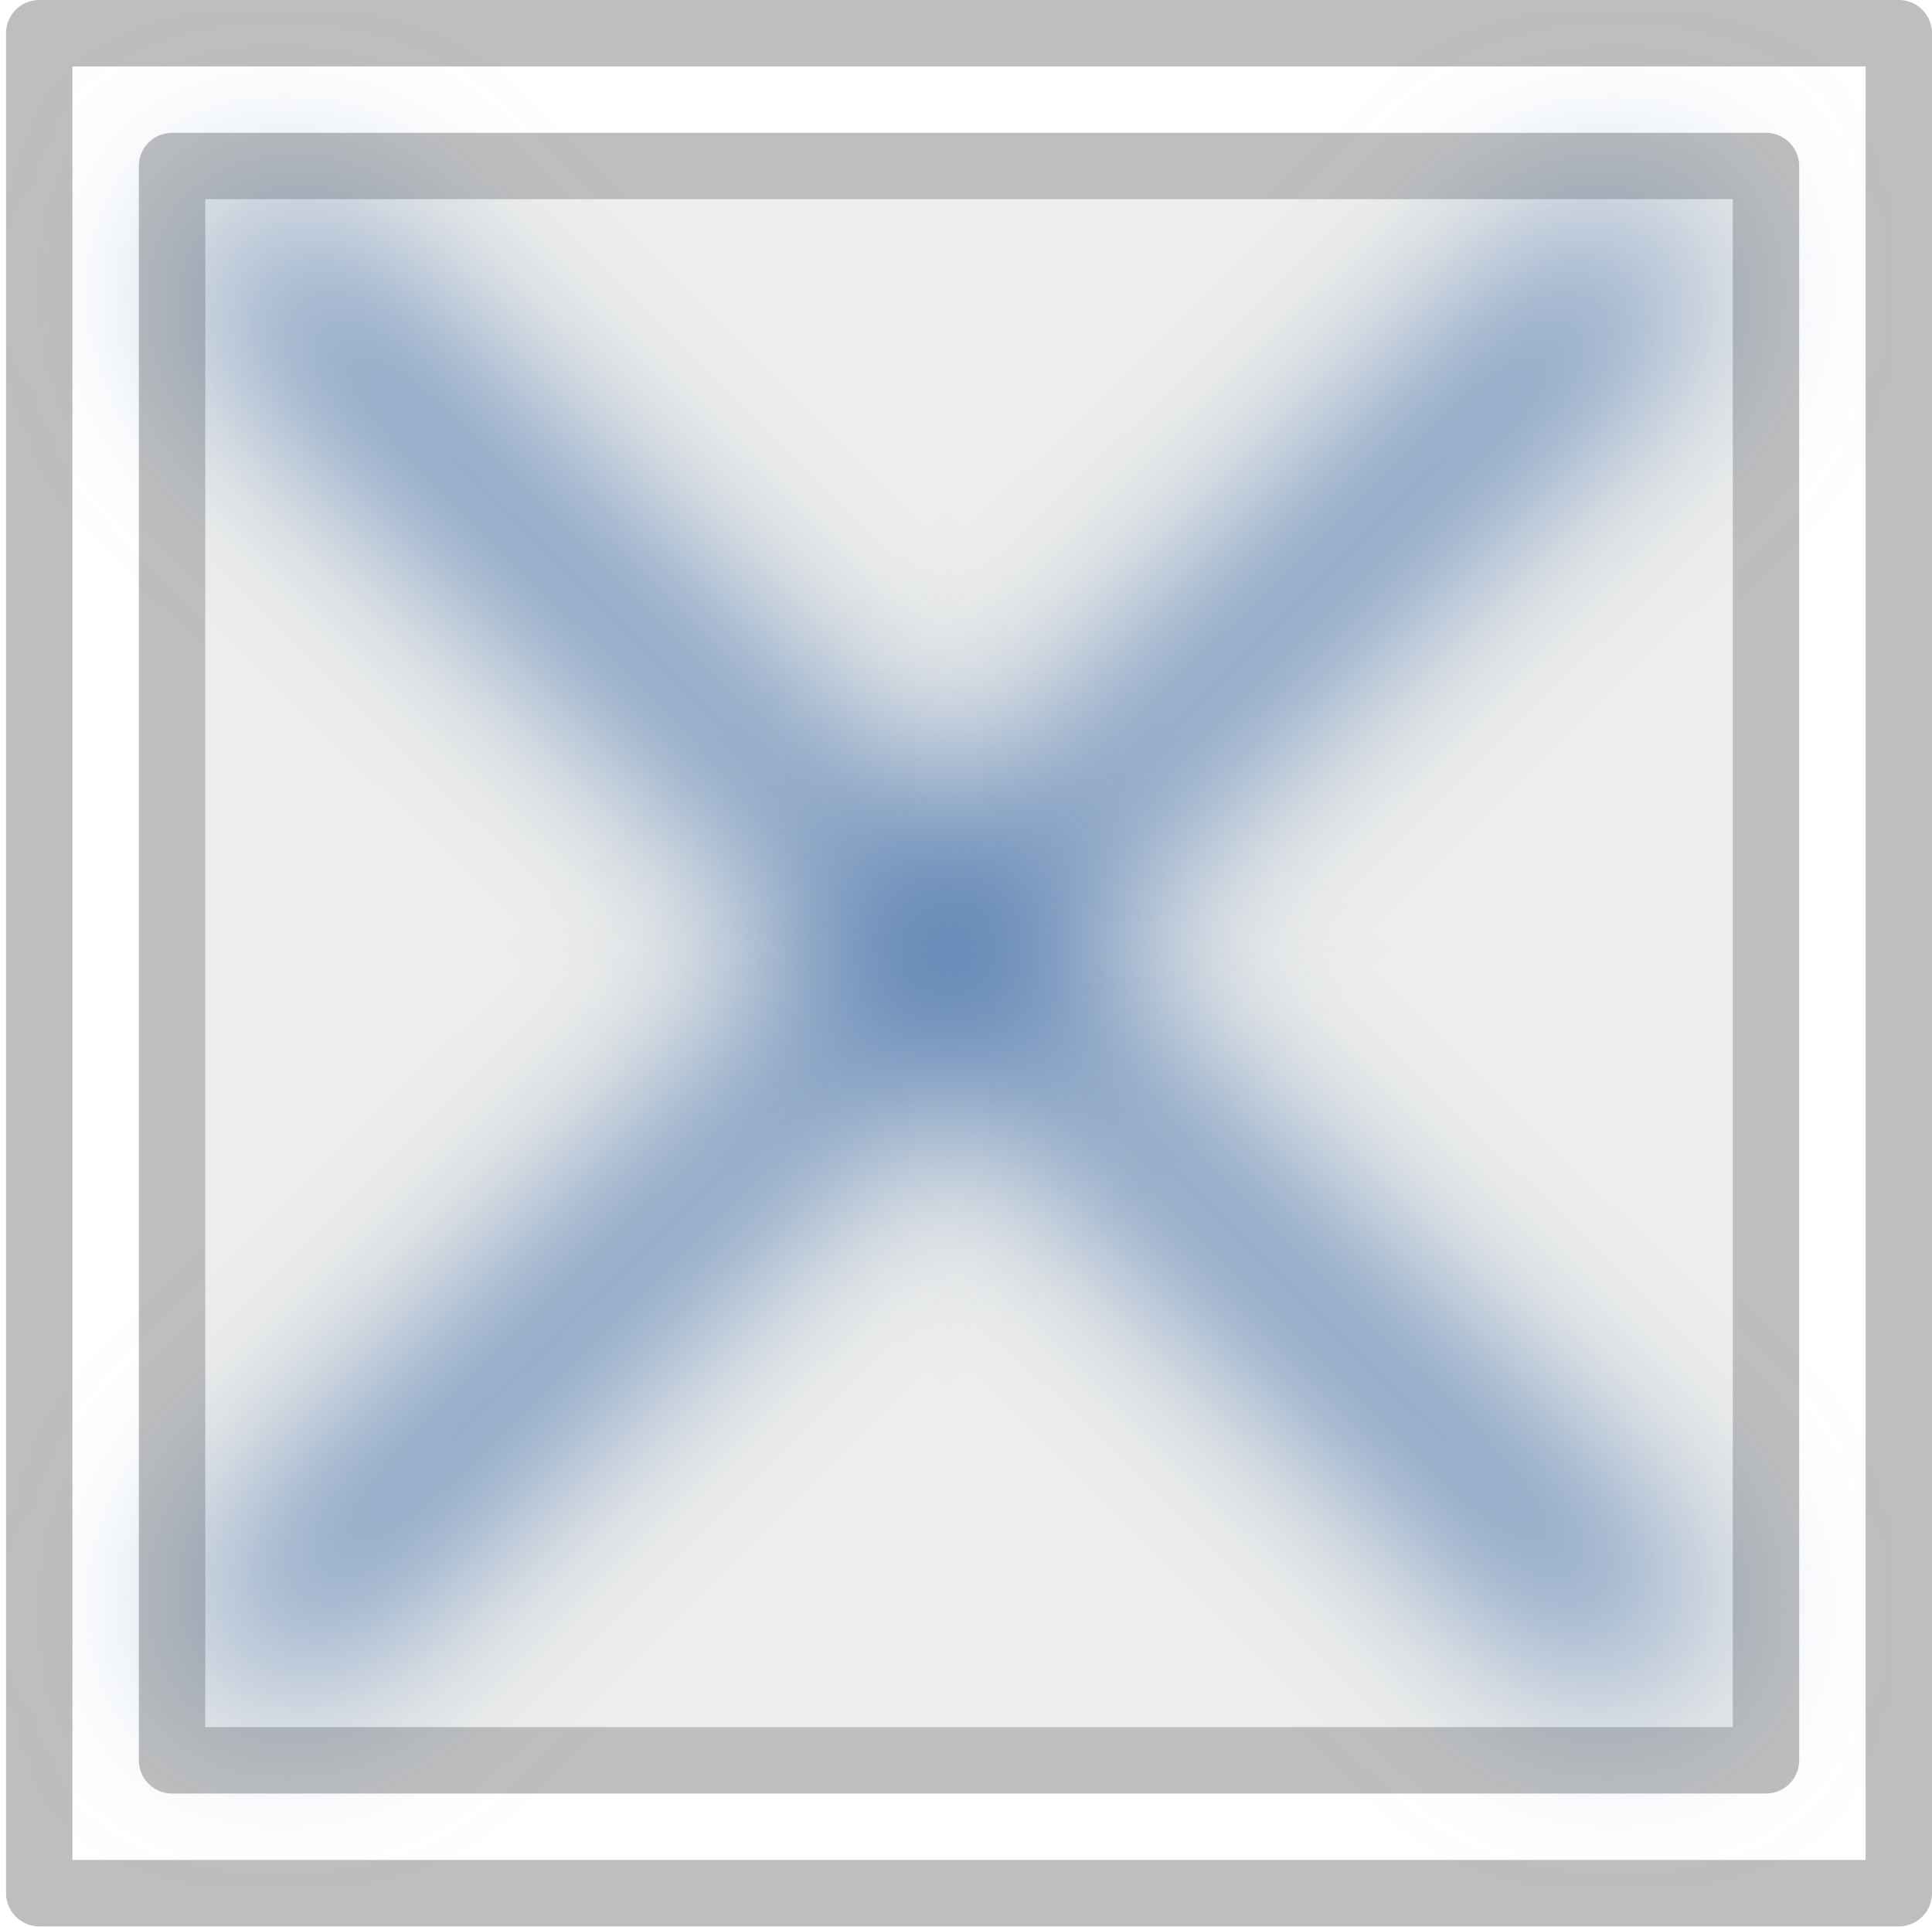
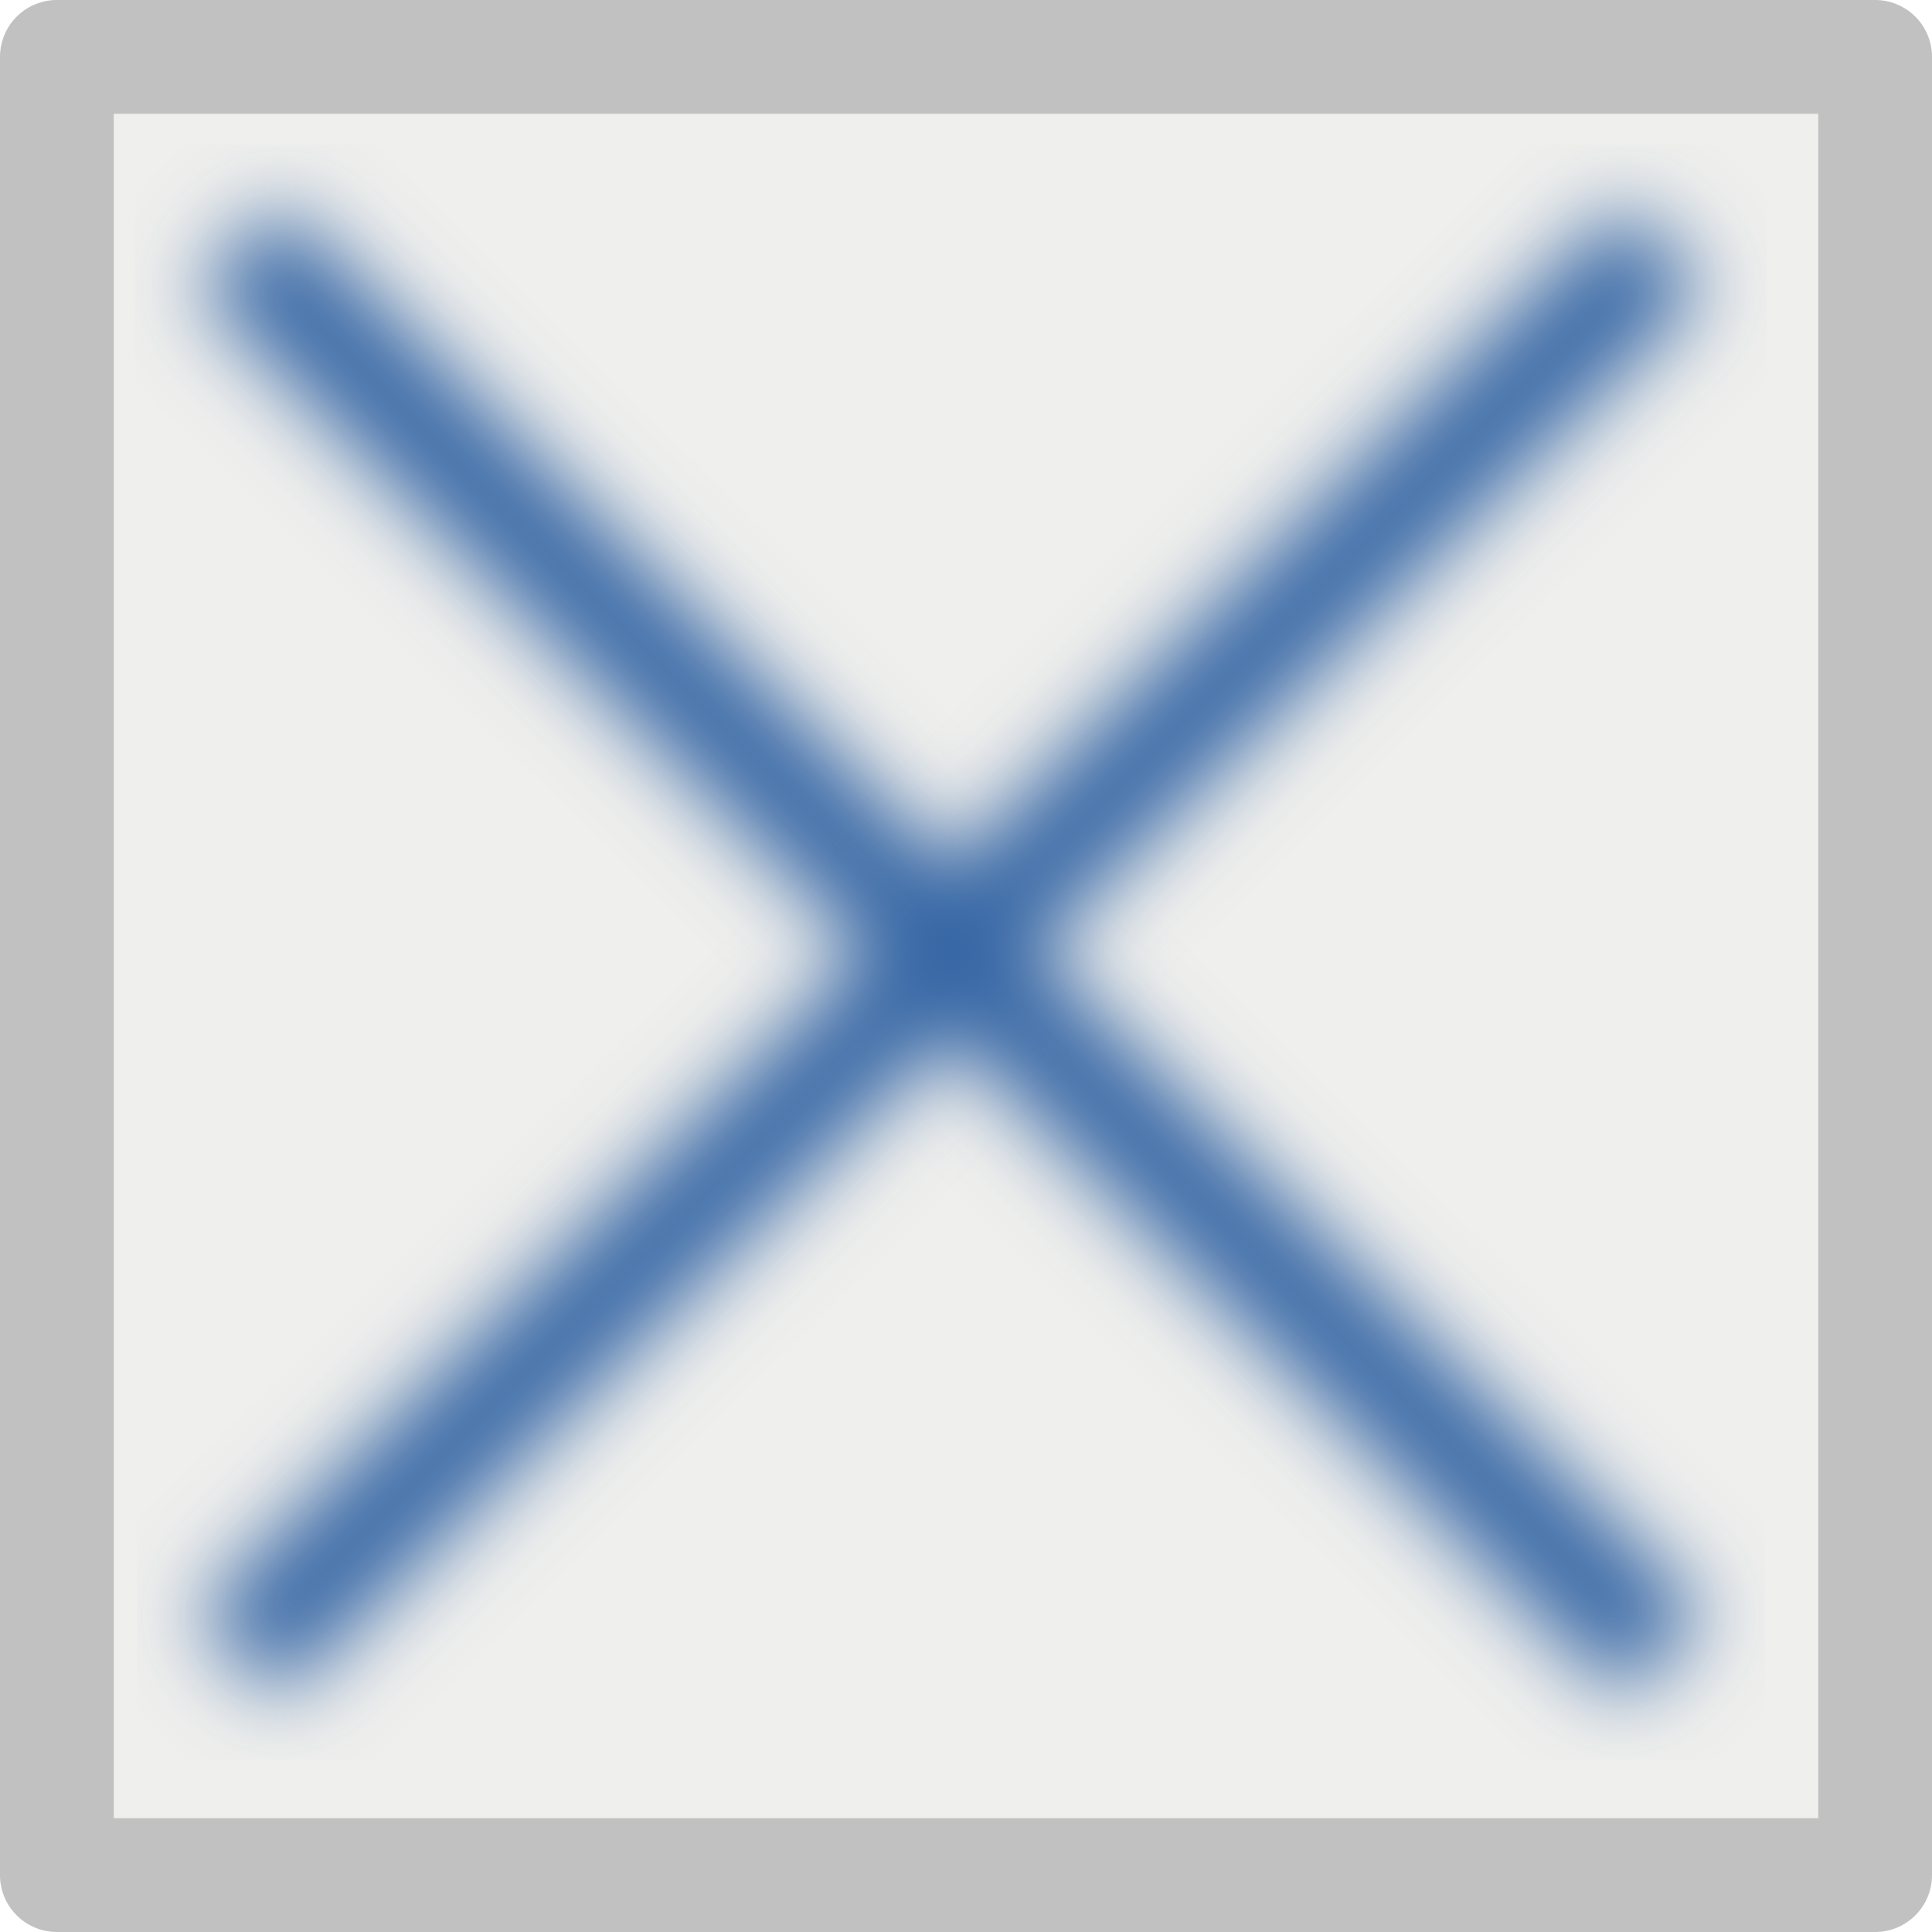
- <svg xmlns="http://www.w3.org/2000/svg" xmlns:ns1="http://www.openswatchbook.org/uri/2009/osb" version="1.1" width="16.05" height="16" id="svg2" viewBox="0 0 16.05 16">
-   <defs id="defs7386">
-     <linearGradient gradientTransform="matrix(0,-735328.32,170712.69,0,2464326300,577972450)" ns1:paint="solid" id="linearGradient19282">
-       <stop stop-color="#b4b4b4" id="stop19284" />
-     </linearGradient>
-     <linearGradient ns1:paint="gradient" x1="231.55" x2="320.7" gradientUnits="userSpaceOnUse" id="linearGradient6057" gradientTransform="matrix(0.01502614,0,0,0.01468232,2.968613,1037.326)">
-       <stop stop-color="#a11f7c" id="stop6053" />
-       <stop stop-opacity="0.984" stop-color="#541f31" offset="1" id="stop6055" />
-     </linearGradient>
-     <filter height="1.338" y="-0.169" width="1.334" x="-0.167" id="filter4015" style="color-interpolation-filters:sRGB">
-       <feGaussianBlur id="feGaussianBlur4017" stdDeviation="0.846" />
+ <svg xmlns="http://www.w3.org/2000/svg" width="16" height="16" viewBox="0 0 16 16" id="svg30571" version="1.1">
+   <defs id="defs30573">
+     <filter style="color-interpolation-filters:sRGB" id="filter4268" x="-0.072" width="1.143" y="-0.072" height="1.145">
+       <feGaussianBlur stdDeviation="0.363" id="feGaussianBlur4270" />
    </filter>
-     <filter height="1.338" y="-0.169" width="1.334" x="-0.167" id="filter4015-6" style="color-interpolation-filters:sRGB">
-       <feGaussianBlur id="feGaussianBlur4017-1" stdDeviation="0.846" />
+     <filter style="color-interpolation-filters:sRGB" id="filter4276" x="-0.072" width="1.143" y="-0.072" height="1.145">
+       <feGaussianBlur stdDeviation="0.363" id="feGaussianBlur4278" />
    </filter>
-     <linearGradient ns1:paint="solid" id="linearGradient5487">
-       <stop id="stop5485" offset="0" style="stop-color:#888a85;stop-opacity:1;" />
-     </linearGradient>
  </defs>
-   <g style="display:inline" transform="translate(-134.9706,-151.562)" id="stock">
-     <g id="gimp-gradient-square" transform="translate(135.0209,-884.8002)">
-       <rect style="color:#000000;clip-rule:nonzero;display:inline;overflow:visible;visibility:visible;opacity:1;isolation:auto;mix-blend-mode:normal;color-interpolation:sRGB;color-interpolation-filters:linearRGB;solid-color:#000000;solid-opacity:1;fill:#eeeeec;fill-opacity:1;fill-rule:nonzero;stroke:none;stroke-width:0.5;stroke-linecap:round;stroke-linejoin:round;stroke-miterlimit:4;stroke-dasharray:none;stroke-dashoffset:0;stroke-opacity:1;color-rendering:auto;image-rendering:auto;shape-rendering:auto;text-rendering:auto;enable-background:accumulate" id="rect4163-18" width="12.77" height="12.734" x="1.608" y="1038.02" />
-       <g transform="matrix(1.103448,0,0,1.103448,-156.414,506.9829)" style="display:inline" id="gimp-gradient-linear-35">
-         <g id="g1279-81" style="display:inline" transform="translate(20,302)">
-           <g id="g1281-7">
-             <path id="rect82180-1-5" d="m 122,178 0,14 14,0 0,-14 z m 1,1 12,0 0,12 -12,0 z" style="fill:none;fill-opacity:1;stroke:#bebebe;stroke-width:0.5;stroke-linejoin:round;stroke-miterlimit:4;stroke-dasharray:none;stroke-opacity:1" />
-           </g>
-         </g>
+   <g id="layer1" transform="translate(0,-1036.362)">
+     <g id="g4284">
+       <g style="fill:#eeeeec;fill-opacity:1;opacity:0.96" id="g4262">
+         <rect style="opacity:1;fill:#eeeeec;fill-opacity:1;stroke:#bebebe;stroke-width:0.942;stroke-linecap:square;stroke-linejoin:round;stroke-miterlimit:4;stroke-dasharray:none;stroke-opacity:1" id="rect4276" width="15.058" height="15.058" x="0.471" y="1036.833" />
      </g>
-       <path style="fill:none;fill-rule:evenodd;stroke:#3465a4;stroke-width:1px;stroke-linecap:butt;stroke-linejoin:miter;stroke-opacity:1;filter:url(#filter4015)" d="m 1.98,1038.461 12.15,12.022" id="path3957" transform="matrix(0.9716615,0,0,0.9713587,-0.00172559,29.68505)" />
-       <path style="fill:#204a87;fill-rule:evenodd;stroke:#3465a4;stroke-width:1px;stroke-linecap:butt;stroke-linejoin:miter;stroke-opacity:1;filter:url(#filter4015-6)" d="m 1.98,1038.461 12.15,12.022" id="path3957-6" transform="matrix(-0.9716615,0,0,0.9713587,15.65251,29.68505)" />
+       <path transform="matrix(0.9716615,0,0,0.9713587,0.04862441,29.68505)" id="path3957" d="m 1.98,1038.461 12.15,12.022" style="display:inline;fill:none;fill-rule:evenodd;stroke:#3465a4;stroke-width:1px;stroke-linecap:butt;stroke-linejoin:miter;stroke-opacity:1;filter:url(#filter4276)" />
+       <path transform="matrix(-0.9716615,0,0,0.9713587,15.70286,29.68505)" id="path3957-6" d="m 1.98,1038.461 12.15,12.022" style="display:inline;fill:#204a87;fill-rule:evenodd;stroke:#3465a4;stroke-width:1px;stroke-linecap:butt;stroke-linejoin:miter;stroke-opacity:1;filter:url(#filter4268)" />
    </g>
  </g>
</svg>
